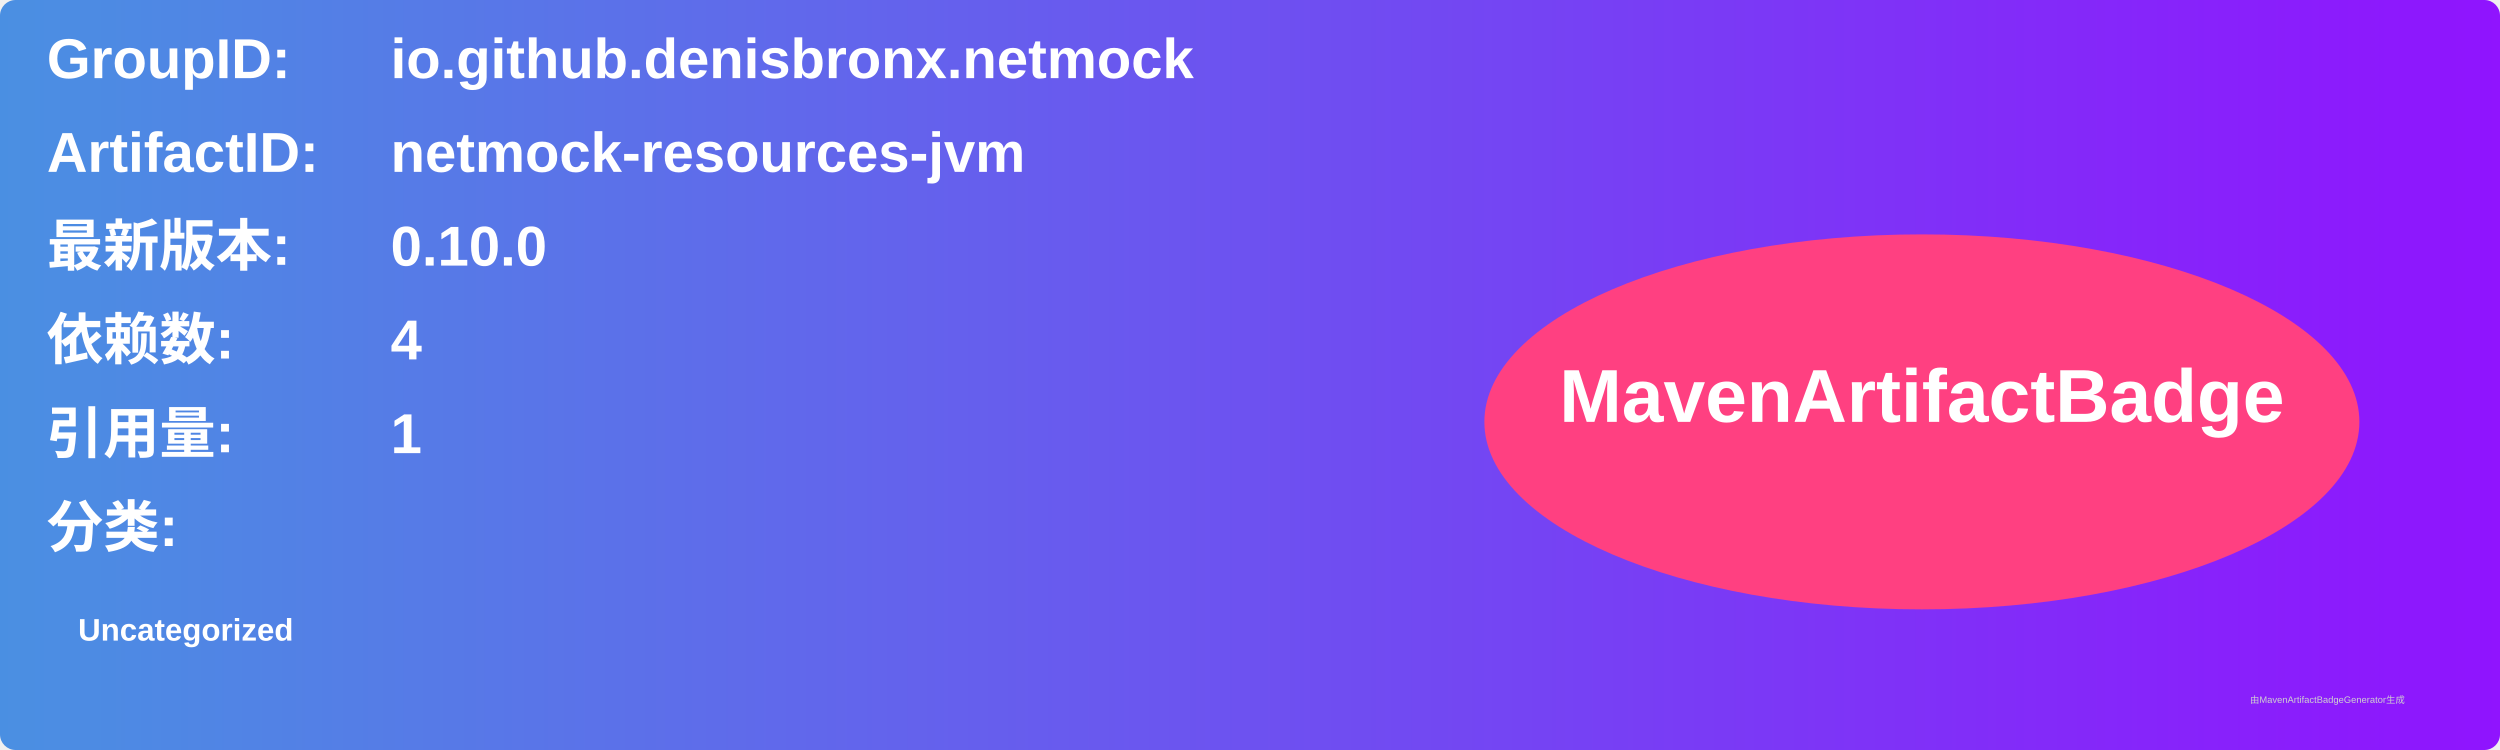
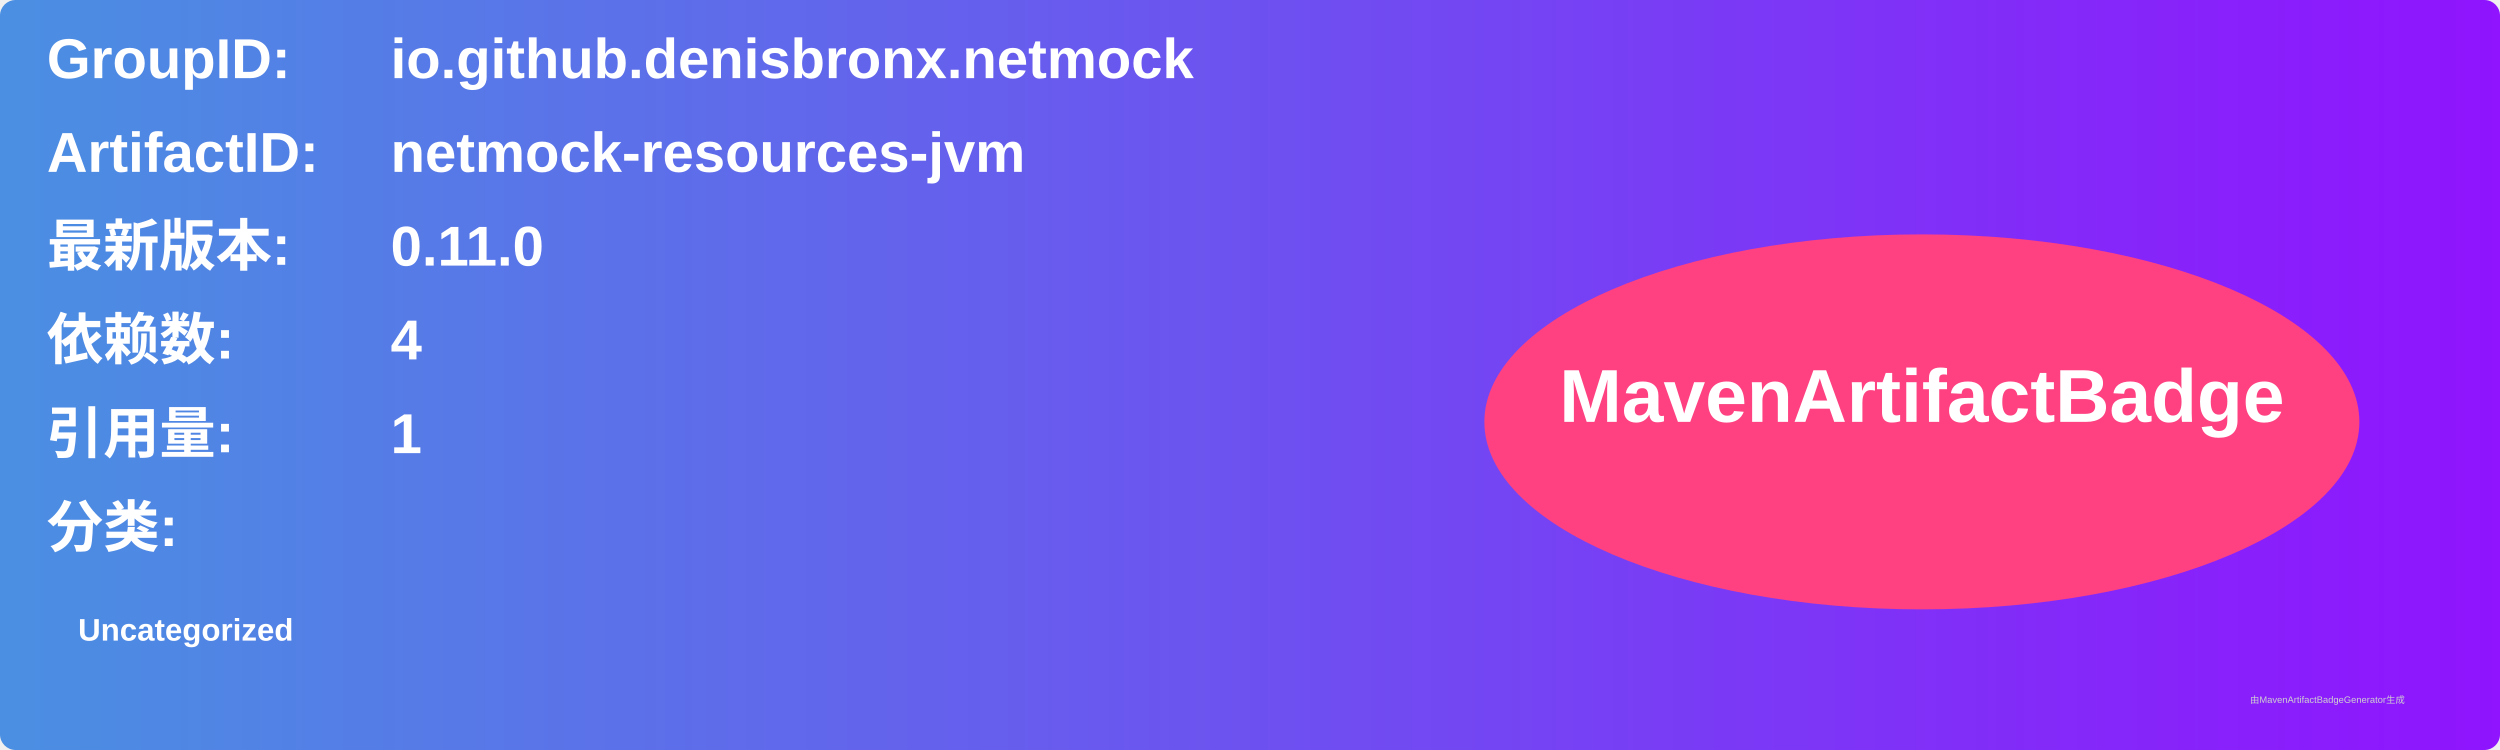
<svg xmlns="http://www.w3.org/2000/svg" width="800" height="240" viewBox="0 0 800 240">
  <linearGradient id="grad" x1="0%" y1="0%" x2="100%" y2="0%">
    <stop offset="0%" stop-color="#4a90e2" />
    <stop offset="100%" stop-color="#9013fe" />
  </linearGradient>
  <rect width="100%" height="100%" rx="5" ry="5" fill="url(#grad)" />
  <g transform="translate(15, 15)">
    <text x="0" y="10" font-family="Arial" font-size="18" fill="white" font-weight="bold" width="260">GroupID:</text>
    <text x="110" y="10" font-family="Arial" font-size="18" fill="white" font-weight="bold" width="460">io.github.denisbronx.netmock</text>
    <text x="0" y="40" font-family="Arial" font-size="18" fill="white" font-weight="bold" width="260">ArtifactID:</text>
    <text x="110" y="40" font-family="Arial" font-size="18" fill="white" font-weight="bold" width="460">netmock-resources-jvm</text>
    <text x="0" y="70" font-family="Arial" font-size="18" fill="white" font-weight="bold">最新版本:</text>
    <text x="110" y="70" font-family="Arial" font-size="18" fill="white" font-weight="bold">
-       <tspan font-weight="bold">0.10.0</tspan>
+       <tspan font-weight="bold">0.11.0</tspan>
    </text>
    <text x="0" y="100" font-family="Arial" font-size="18" fill="white" font-weight="bold">依赖数: </text>
    <text x="110" y="100" font-family="Arial" font-size="18" fill="white">
      <tspan font-weight="bold">4</tspan>
    </text>
    <text x="0" y="130" font-family="Arial" font-size="18" fill="white" font-weight="bold">引用量: </text>
    <text x="110" y="130" font-family="Arial" font-size="18" fill="white">
      <tspan font-weight="bold">1</tspan>
    </text>
    <text x="0" y="160" font-family="Arial" font-size="18" fill="white" font-weight="bold">分类:</text>
    <text x="10" y="190" font-family="Arial" font-size="10" fill="white">
      <tspan font-weight="bold">Uncategorized</tspan>
    </text>
    <ellipse cx="600" cy="120" rx="140" ry="60" fill="#ff4081" />
    <text x="600" y="120" text-anchor="middle" font-family="Arial" font-size="24" fill="white" font-weight="bold">MavenArtifactBadge</text>
  </g>
  <text x="720" y="225" font-family="Arial" font-size="3" fill="#d0d0d0">由MavenArtifactBadgeGenerator生成</text>
</svg>
